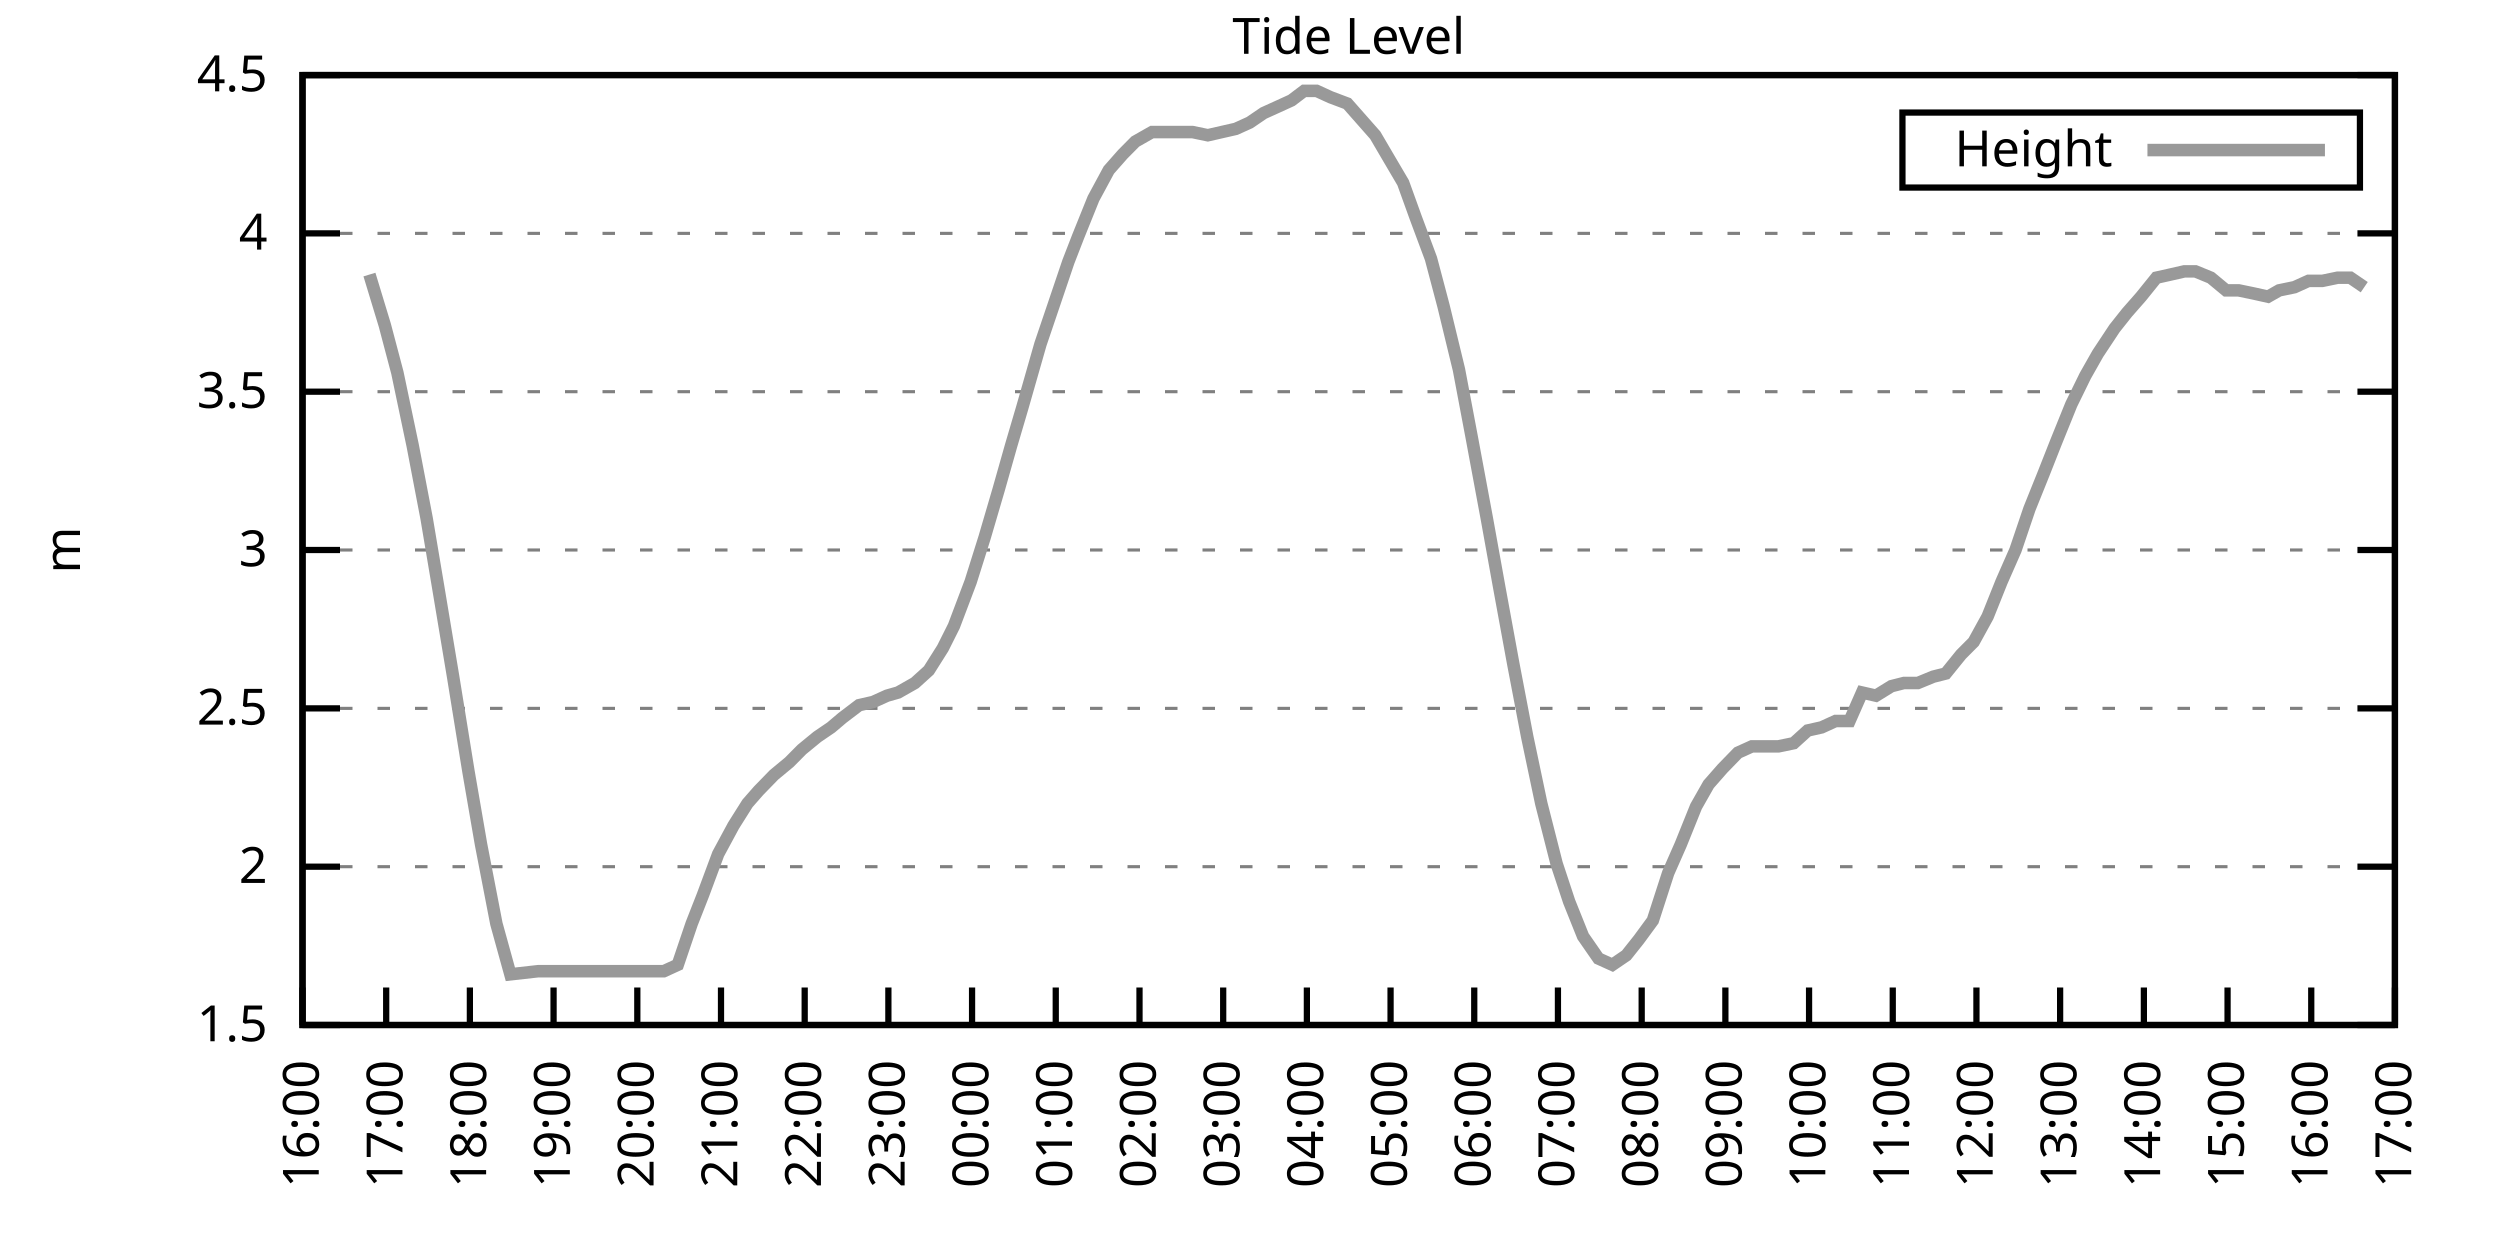
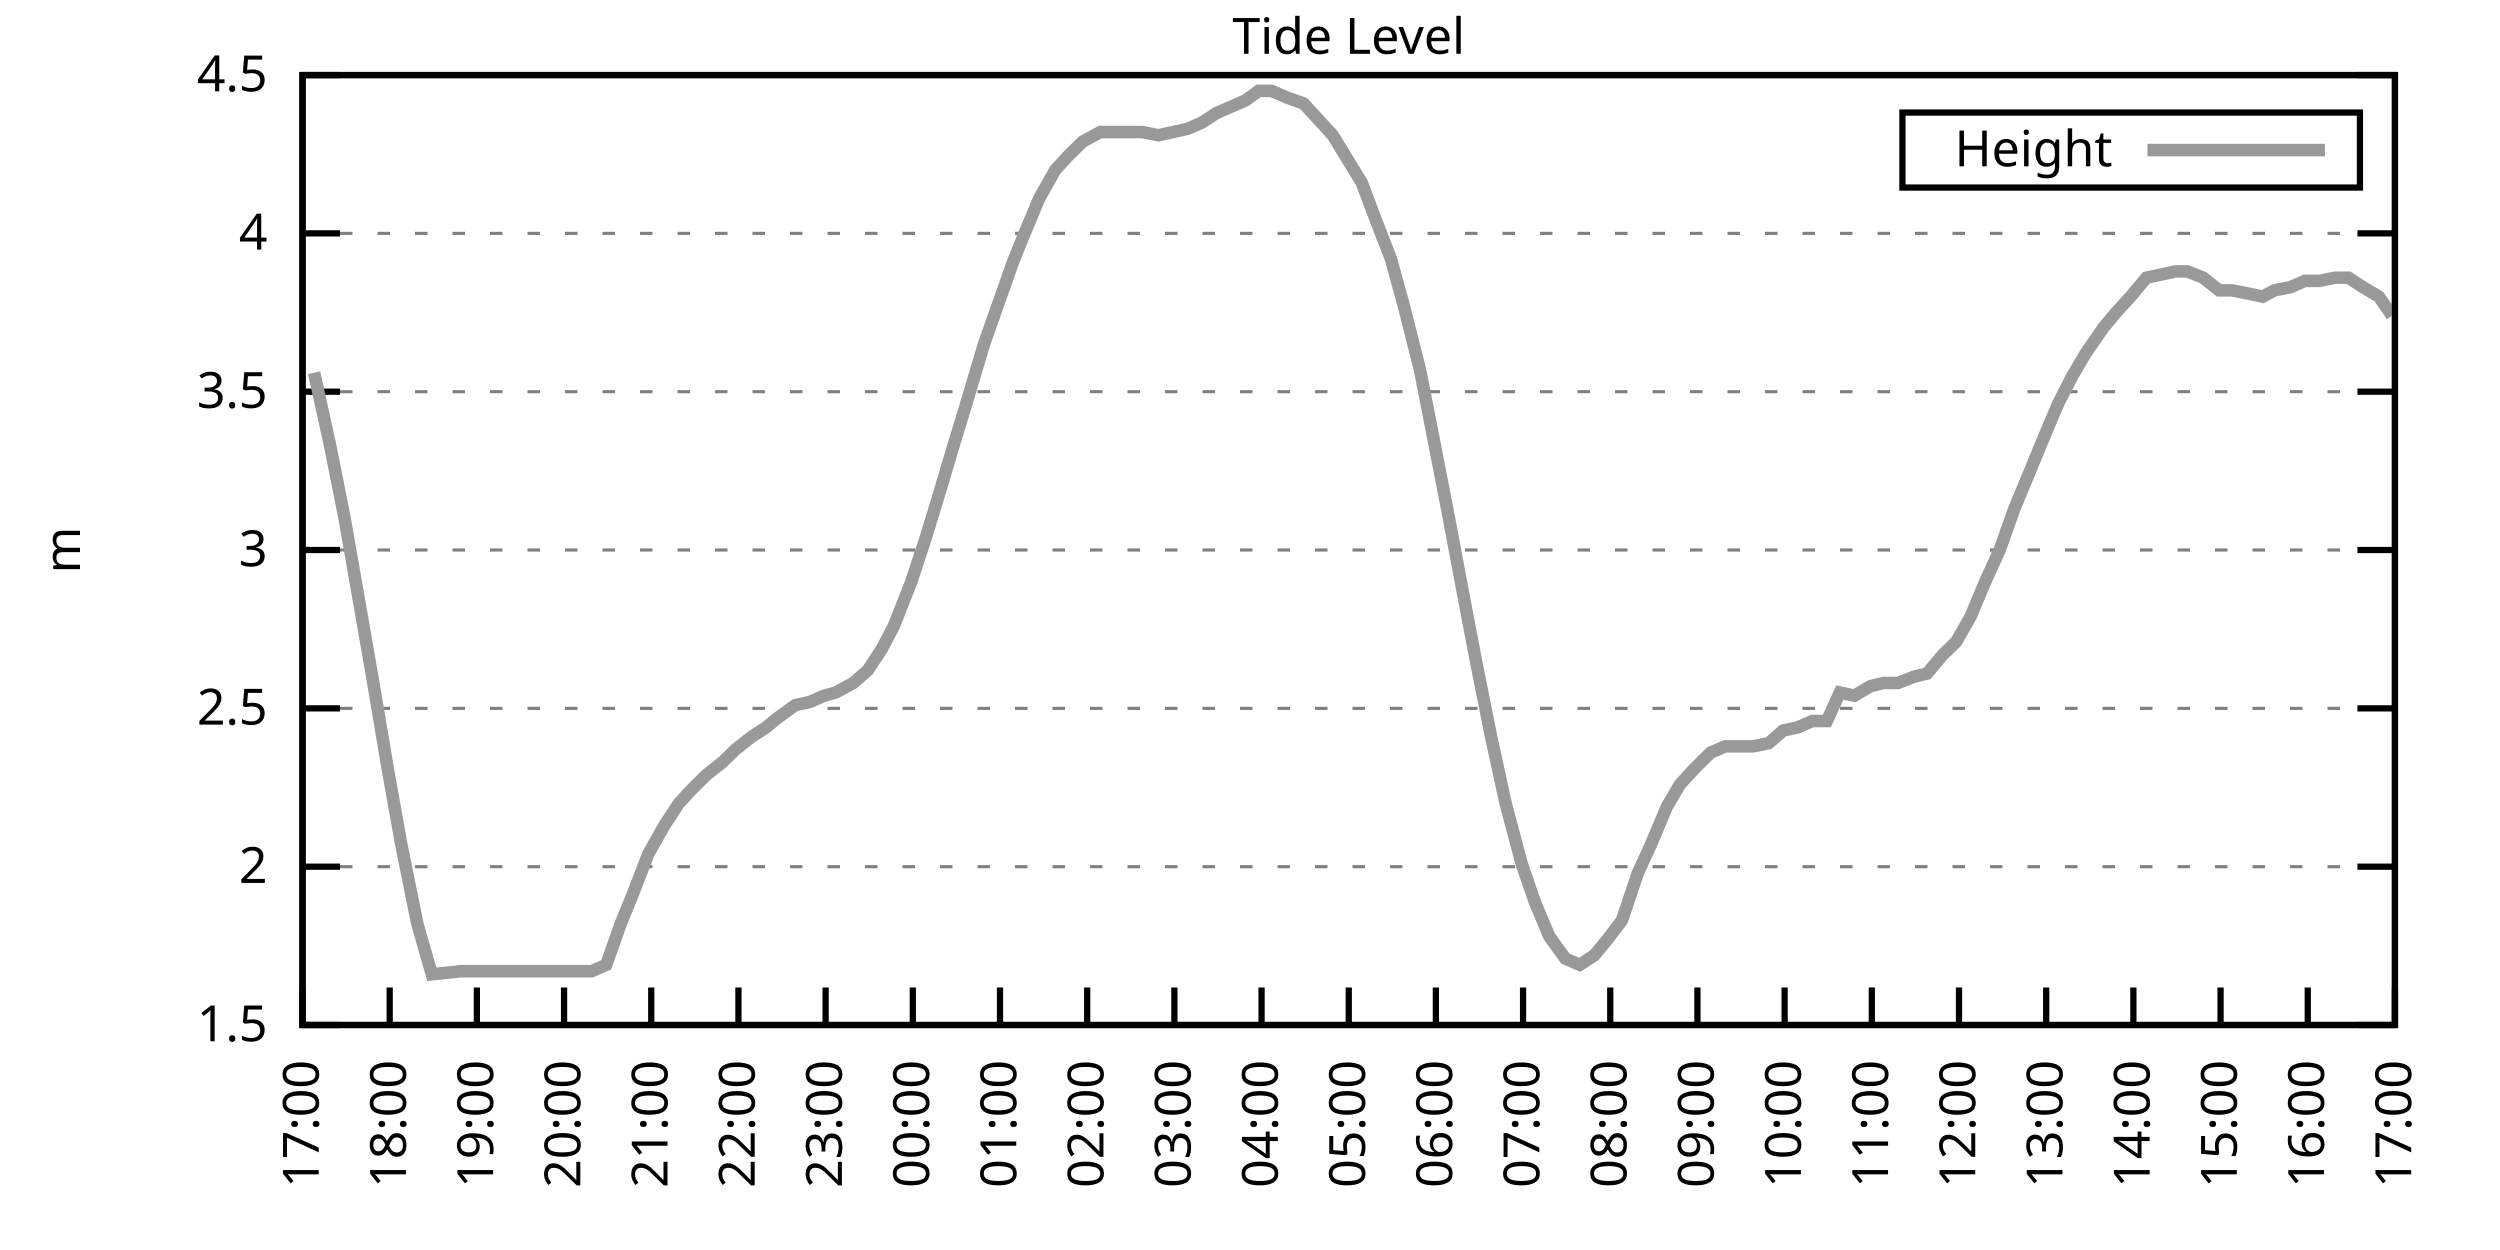
<svg xmlns="http://www.w3.org/2000/svg" xmlns:xlink="http://www.w3.org/1999/xlink" width="400" height="200" viewBox="0 0 400 200">
  <g id="gnuplot_canvas">
    <rect x="0" y="0" width="400" height="200" fill="none" />
    <defs>
      <circle id="gpDot" r="0.5" stroke-width="0.5" stroke="currentColor" />
      <path id="gpPt0" stroke-width="0.333" stroke="currentColor" d="M-1,0 h2 M0,-1 v2" />
      <path id="gpPt1" stroke-width="0.333" stroke="currentColor" d="M-1,-1 L1,1 M1,-1 L-1,1" />
      <path id="gpPt2" stroke-width="0.333" stroke="currentColor" d="M-1,0 L1,0 M0,-1 L0,1 M-1,-1 L1,1 M-1,1 L1,-1" />
      <rect id="gpPt3" stroke-width="0.333" stroke="currentColor" x="-1" y="-1" width="2" height="2" />
      <rect id="gpPt4" stroke-width="0.333" stroke="currentColor" fill="currentColor" x="-1" y="-1" width="2" height="2" />
      <circle id="gpPt5" stroke-width="0.333" stroke="currentColor" cx="0" cy="0" r="1" />
      <use xlink:href="#gpPt5" id="gpPt6" fill="currentColor" stroke="none" />
      <path id="gpPt7" stroke-width="0.333" stroke="currentColor" d="M0,-1.33 L-1.33,0.67 L1.33,0.67 z" />
      <use xlink:href="#gpPt7" id="gpPt8" fill="currentColor" stroke="none" />
      <use xlink:href="#gpPt7" id="gpPt9" stroke="currentColor" transform="rotate(180)" />
      <use xlink:href="#gpPt9" id="gpPt10" fill="currentColor" stroke="none" />
      <use xlink:href="#gpPt3" id="gpPt11" stroke="currentColor" transform="rotate(45)" />
      <use xlink:href="#gpPt11" id="gpPt12" fill="currentColor" stroke="none" />
      <path id="gpPt13" stroke-width="0.333" stroke="currentColor" d="M0,1.330 L1.265,0.411 L0.782,-1.067 L-0.782,-1.076 L-1.265,0.411 z" />
      <use xlink:href="#gpPt13" id="gpPt14" fill="currentColor" stroke="none" />
      <filter id="textbox" filterUnits="objectBoundingBox" x="0" y="0" height="1" width="1">
        <feFlood flood-color="white" flood-opacity="1" result="bgnd" />
        <feComposite in="SourceGraphic" in2="bgnd" operator="atop" />
      </filter>
      <filter id="greybox" filterUnits="objectBoundingBox" x="0" y="0" height="1" width="1">
        <feFlood flood-color="lightgrey" flood-opacity="1" result="grey" />
        <feComposite in="SourceGraphic" in2="grey" operator="atop" />
      </filter>
    </defs>
    <g fill="none" color="white" stroke="currentColor" stroke-width="1.00" stroke-linecap="butt" stroke-linejoin="miter">
</g>
    <g fill="none" color="black" stroke="currentColor" stroke-width="1.00" stroke-linecap="butt" stroke-linejoin="miter">
      <g stroke="none" shape-rendering="crispEdges">
        <polygon fill="rgb(255, 255, 255)" points="48.40,164.00 383.18,164.00 383.18,12.02 48.40,12.02 " />
      </g>
    </g>
    <g fill="none" color="black" stroke="currentColor" stroke-width="1.00" stroke-linecap="butt" stroke-linejoin="miter">
</g>
    <g fill="none" color="black" stroke="black" stroke-width="0.50" stroke-linecap="butt" stroke-linejoin="miter">
</g>
    <g fill="none" color="gray" stroke="currentColor" stroke-width="0.50" stroke-linecap="butt" stroke-linejoin="miter">
      <path stroke="gray" stroke-dasharray="2,4" class="gridline" d="M48.40,164.00 L383.19,164.00  " />
    </g>
    <g fill="none" color="gray" stroke="gray" stroke-width="1.00" stroke-linecap="butt" stroke-linejoin="miter">
</g>
    <g fill="none" color="black" stroke="currentColor" stroke-width="1.00" stroke-linecap="butt" stroke-linejoin="miter">
      <path stroke="black" d="M48.40,164.00 L54.40,164.00 M383.19,164.00 L377.19,164.00  " />
      <g transform="translate(42.80,166.60)" stroke="none" fill="black" font-family="Sans" font-size="8.00" text-anchor="end">
        <text>
          <tspan font-family="Sans"> 1.5</tspan>
        </text>
      </g>
    </g>
    <g fill="none" color="black" stroke="currentColor" stroke-width="1.00" stroke-linecap="butt" stroke-linejoin="miter">
</g>
    <g fill="none" color="black" stroke="black" stroke-width="0.50" stroke-linecap="butt" stroke-linejoin="miter">
</g>
    <g fill="none" color="gray" stroke="currentColor" stroke-width="0.50" stroke-linecap="butt" stroke-linejoin="miter">
      <path stroke="gray" stroke-dasharray="2,4" class="gridline" d="M48.40,138.67 L383.19,138.67  " />
    </g>
    <g fill="none" color="gray" stroke="gray" stroke-width="1.00" stroke-linecap="butt" stroke-linejoin="miter">
</g>
    <g fill="none" color="black" stroke="currentColor" stroke-width="1.00" stroke-linecap="butt" stroke-linejoin="miter">
      <path stroke="black" d="M48.40,138.67 L54.40,138.67 M383.19,138.67 L377.19,138.67  " />
      <g transform="translate(42.80,141.27)" stroke="none" fill="black" font-family="Sans" font-size="8.00" text-anchor="end">
        <text>
          <tspan font-family="Sans"> 2</tspan>
        </text>
      </g>
    </g>
    <g fill="none" color="black" stroke="currentColor" stroke-width="1.00" stroke-linecap="butt" stroke-linejoin="miter">
</g>
    <g fill="none" color="black" stroke="black" stroke-width="0.50" stroke-linecap="butt" stroke-linejoin="miter">
</g>
    <g fill="none" color="gray" stroke="currentColor" stroke-width="0.50" stroke-linecap="butt" stroke-linejoin="miter">
      <path stroke="gray" stroke-dasharray="2,4" class="gridline" d="M48.40,113.34 L383.19,113.34  " />
    </g>
    <g fill="none" color="gray" stroke="gray" stroke-width="1.00" stroke-linecap="butt" stroke-linejoin="miter">
</g>
    <g fill="none" color="black" stroke="currentColor" stroke-width="1.00" stroke-linecap="butt" stroke-linejoin="miter">
      <path stroke="black" d="M48.40,113.34 L54.40,113.34 M383.19,113.34 L377.19,113.34  " />
      <g transform="translate(42.80,115.94)" stroke="none" fill="black" font-family="Sans" font-size="8.00" text-anchor="end">
        <text>
          <tspan font-family="Sans"> 2.5</tspan>
        </text>
      </g>
    </g>
    <g fill="none" color="black" stroke="currentColor" stroke-width="1.00" stroke-linecap="butt" stroke-linejoin="miter">
</g>
    <g fill="none" color="black" stroke="black" stroke-width="0.50" stroke-linecap="butt" stroke-linejoin="miter">
</g>
    <g fill="none" color="gray" stroke="currentColor" stroke-width="0.50" stroke-linecap="butt" stroke-linejoin="miter">
      <path stroke="gray" stroke-dasharray="2,4" class="gridline" d="M48.40,88.00 L383.19,88.00  " />
    </g>
    <g fill="none" color="gray" stroke="gray" stroke-width="1.00" stroke-linecap="butt" stroke-linejoin="miter">
</g>
    <g fill="none" color="black" stroke="currentColor" stroke-width="1.00" stroke-linecap="butt" stroke-linejoin="miter">
      <path stroke="black" d="M48.40,88.00 L54.40,88.00 M383.19,88.00 L377.19,88.00  " />
      <g transform="translate(42.80,90.60)" stroke="none" fill="black" font-family="Sans" font-size="8.00" text-anchor="end">
        <text>
          <tspan font-family="Sans"> 3</tspan>
        </text>
      </g>
    </g>
    <g fill="none" color="black" stroke="currentColor" stroke-width="1.00" stroke-linecap="butt" stroke-linejoin="miter">
</g>
    <g fill="none" color="black" stroke="black" stroke-width="0.50" stroke-linecap="butt" stroke-linejoin="miter">
</g>
    <g fill="none" color="gray" stroke="currentColor" stroke-width="0.50" stroke-linecap="butt" stroke-linejoin="miter">
      <path stroke="gray" stroke-dasharray="2,4" class="gridline" d="M48.40,62.67 L383.19,62.67  " />
    </g>
    <g fill="none" color="gray" stroke="gray" stroke-width="1.00" stroke-linecap="butt" stroke-linejoin="miter">
</g>
    <g fill="none" color="black" stroke="currentColor" stroke-width="1.00" stroke-linecap="butt" stroke-linejoin="miter">
      <path stroke="black" d="M48.40,62.67 L54.40,62.67 M383.19,62.67 L377.19,62.67  " />
      <g transform="translate(42.80,65.27)" stroke="none" fill="black" font-family="Sans" font-size="8.00" text-anchor="end">
        <text>
          <tspan font-family="Sans"> 3.5</tspan>
        </text>
      </g>
    </g>
    <g fill="none" color="black" stroke="currentColor" stroke-width="1.00" stroke-linecap="butt" stroke-linejoin="miter">
</g>
    <g fill="none" color="black" stroke="black" stroke-width="0.50" stroke-linecap="butt" stroke-linejoin="miter">
</g>
    <g fill="none" color="gray" stroke="currentColor" stroke-width="0.50" stroke-linecap="butt" stroke-linejoin="miter">
      <path stroke="gray" stroke-dasharray="2,4" class="gridline" d="M48.40,37.34 L383.19,37.34  " />
    </g>
    <g fill="none" color="gray" stroke="gray" stroke-width="1.00" stroke-linecap="butt" stroke-linejoin="miter">
</g>
    <g fill="none" color="black" stroke="currentColor" stroke-width="1.00" stroke-linecap="butt" stroke-linejoin="miter">
      <path stroke="black" d="M48.40,37.34 L54.40,37.34 M383.19,37.34 L377.19,37.34  " />
      <g transform="translate(42.80,39.94)" stroke="none" fill="black" font-family="Sans" font-size="8.00" text-anchor="end">
        <text>
          <tspan font-family="Sans"> 4</tspan>
        </text>
      </g>
    </g>
    <g fill="none" color="black" stroke="currentColor" stroke-width="1.00" stroke-linecap="butt" stroke-linejoin="miter">
</g>
    <g fill="none" color="black" stroke="black" stroke-width="0.50" stroke-linecap="butt" stroke-linejoin="miter">
</g>
    <g fill="none" color="gray" stroke="currentColor" stroke-width="0.50" stroke-linecap="butt" stroke-linejoin="miter">
      <path stroke="gray" stroke-dasharray="2,4" class="gridline" d="M48.40,12.01 L383.19,12.01  " />
    </g>
    <g fill="none" color="gray" stroke="gray" stroke-width="1.00" stroke-linecap="butt" stroke-linejoin="miter">
</g>
    <g fill="none" color="black" stroke="currentColor" stroke-width="1.00" stroke-linecap="butt" stroke-linejoin="miter">
      <path stroke="black" d="M48.40,12.01 L54.40,12.01 M383.19,12.01 L377.19,12.01  " />
      <g transform="translate(42.80,14.61)" stroke="none" fill="black" font-family="Sans" font-size="8.00" text-anchor="end">
        <text>
          <tspan font-family="Sans"> 4.5</tspan>
        </text>
      </g>
    </g>
    <g fill="none" color="black" stroke="currentColor" stroke-width="1.00" stroke-linecap="butt" stroke-linejoin="miter">
      <path stroke="black" d="M48.40,164.00 L48.40,158.00  " />
      <g transform="translate(51.00,169.60) rotate(270.00)" stroke="none" fill="black" font-family="Sans" font-size="8.00" text-anchor="end">
        <text>
-           <tspan font-family="Sans">16:00</tspan>
-         </text>
-       </g>
-     </g>
-     <g fill="none" color="black" stroke="currentColor" stroke-width="1.00" stroke-linecap="butt" stroke-linejoin="miter">
-       <path stroke="black" d="M61.79,164.00 L61.79,158.00  " />
-       <g transform="translate(64.39,169.60) rotate(270.00)" stroke="none" fill="black" font-family="Sans" font-size="8.00" text-anchor="end">
-         <text>
          <tspan font-family="Sans">17:00</tspan>
        </text>
      </g>
    </g>
    <g fill="none" color="black" stroke="currentColor" stroke-width="1.00" stroke-linecap="butt" stroke-linejoin="miter">
-       <path stroke="black" d="M75.18,164.00 L75.18,158.00  " />
-       <g transform="translate(77.78,169.60) rotate(270.00)" stroke="none" fill="black" font-family="Sans" font-size="8.00" text-anchor="end">
+       <path stroke="black" d="M62.35,164.00 L62.35,158.00  " />
+       <g transform="translate(64.95,169.60) rotate(270.00)" stroke="none" fill="black" font-family="Sans" font-size="8.00" text-anchor="end">
        <text>
          <tspan font-family="Sans">18:00</tspan>
        </text>
      </g>
    </g>
    <g fill="none" color="black" stroke="currentColor" stroke-width="1.00" stroke-linecap="butt" stroke-linejoin="miter">
-       <path stroke="black" d="M88.57,164.00 L88.57,158.00  " />
-       <g transform="translate(91.17,169.60) rotate(270.00)" stroke="none" fill="black" font-family="Sans" font-size="8.00" text-anchor="end">
+       <path stroke="black" d="M76.30,164.00 L76.30,158.00  " />
+       <g transform="translate(78.90,169.60) rotate(270.00)" stroke="none" fill="black" font-family="Sans" font-size="8.00" text-anchor="end">
        <text>
          <tspan font-family="Sans">19:00</tspan>
        </text>
      </g>
    </g>
    <g fill="none" color="black" stroke="currentColor" stroke-width="1.00" stroke-linecap="butt" stroke-linejoin="miter">
-       <path stroke="black" d="M101.97,164.00 L101.97,158.00  " />
-       <g transform="translate(104.57,169.60) rotate(270.00)" stroke="none" fill="black" font-family="Sans" font-size="8.00" text-anchor="end">
+       <path stroke="black" d="M90.25,164.00 L90.25,158.00  " />
+       <g transform="translate(92.85,169.60) rotate(270.00)" stroke="none" fill="black" font-family="Sans" font-size="8.00" text-anchor="end">
        <text>
          <tspan font-family="Sans">20:00</tspan>
        </text>
      </g>
    </g>
    <g fill="none" color="black" stroke="currentColor" stroke-width="1.00" stroke-linecap="butt" stroke-linejoin="miter">
-       <path stroke="black" d="M115.36,164.00 L115.36,158.00  " />
-       <g transform="translate(117.96,169.60) rotate(270.00)" stroke="none" fill="black" font-family="Sans" font-size="8.00" text-anchor="end">
+       <path stroke="black" d="M104.20,164.00 L104.20,158.00  " />
+       <g transform="translate(106.80,169.60) rotate(270.00)" stroke="none" fill="black" font-family="Sans" font-size="8.00" text-anchor="end">
        <text>
          <tspan font-family="Sans">21:00</tspan>
        </text>
      </g>
    </g>
    <g fill="none" color="black" stroke="currentColor" stroke-width="1.00" stroke-linecap="butt" stroke-linejoin="miter">
-       <path stroke="black" d="M128.75,164.00 L128.75,158.00  " />
-       <g transform="translate(131.35,169.60) rotate(270.00)" stroke="none" fill="black" font-family="Sans" font-size="8.00" text-anchor="end">
+       <path stroke="black" d="M118.15,164.00 L118.15,158.00  " />
+       <g transform="translate(120.75,169.60) rotate(270.00)" stroke="none" fill="black" font-family="Sans" font-size="8.00" text-anchor="end">
        <text>
          <tspan font-family="Sans">22:00</tspan>
        </text>
      </g>
    </g>
    <g fill="none" color="black" stroke="currentColor" stroke-width="1.00" stroke-linecap="butt" stroke-linejoin="miter">
-       <path stroke="black" d="M142.14,164.00 L142.14,158.00  " />
-       <g transform="translate(144.74,169.60) rotate(270.00)" stroke="none" fill="black" font-family="Sans" font-size="8.00" text-anchor="end">
+       <path stroke="black" d="M132.10,164.00 L132.10,158.00  " />
+       <g transform="translate(134.70,169.60) rotate(270.00)" stroke="none" fill="black" font-family="Sans" font-size="8.00" text-anchor="end">
        <text>
          <tspan font-family="Sans">23:00</tspan>
        </text>
      </g>
    </g>
    <g fill="none" color="black" stroke="currentColor" stroke-width="1.00" stroke-linecap="butt" stroke-linejoin="miter">
-       <path stroke="black" d="M155.53,164.00 L155.53,158.00  " />
-       <g transform="translate(158.13,169.60) rotate(270.00)" stroke="none" fill="black" font-family="Sans" font-size="8.00" text-anchor="end">
+       <path stroke="black" d="M146.05,164.00 L146.05,158.00  " />
+       <g transform="translate(148.65,169.60) rotate(270.00)" stroke="none" fill="black" font-family="Sans" font-size="8.00" text-anchor="end">
        <text>
          <tspan font-family="Sans">00:00</tspan>
        </text>
      </g>
    </g>
    <g fill="none" color="black" stroke="currentColor" stroke-width="1.00" stroke-linecap="butt" stroke-linejoin="miter">
-       <path stroke="black" d="M168.92,164.00 L168.92,158.00  " />
-       <g transform="translate(171.52,169.60) rotate(270.00)" stroke="none" fill="black" font-family="Sans" font-size="8.00" text-anchor="end">
+       <path stroke="black" d="M160.00,164.00 L160.00,158.00  " />
+       <g transform="translate(162.60,169.60) rotate(270.00)" stroke="none" fill="black" font-family="Sans" font-size="8.00" text-anchor="end">
        <text>
          <tspan font-family="Sans">01:00</tspan>
        </text>
      </g>
    </g>
    <g fill="none" color="black" stroke="currentColor" stroke-width="1.00" stroke-linecap="butt" stroke-linejoin="miter">
-       <path stroke="black" d="M182.32,164.00 L182.32,158.00  " />
-       <g transform="translate(184.92,169.60) rotate(270.00)" stroke="none" fill="black" font-family="Sans" font-size="8.00" text-anchor="end">
+       <path stroke="black" d="M173.95,164.00 L173.95,158.00  " />
+       <g transform="translate(176.55,169.60) rotate(270.00)" stroke="none" fill="black" font-family="Sans" font-size="8.00" text-anchor="end">
        <text>
          <tspan font-family="Sans">02:00</tspan>
        </text>
      </g>
    </g>
    <g fill="none" color="black" stroke="currentColor" stroke-width="1.00" stroke-linecap="butt" stroke-linejoin="miter">
-       <path stroke="black" d="M195.71,164.00 L195.71,158.00  " />
-       <g transform="translate(198.31,169.60) rotate(270.00)" stroke="none" fill="black" font-family="Sans" font-size="8.00" text-anchor="end">
+       <path stroke="black" d="M187.90,164.00 L187.90,158.00  " />
+       <g transform="translate(190.50,169.60) rotate(270.00)" stroke="none" fill="black" font-family="Sans" font-size="8.00" text-anchor="end">
        <text>
          <tspan font-family="Sans">03:00</tspan>
        </text>
      </g>
    </g>
    <g fill="none" color="black" stroke="currentColor" stroke-width="1.00" stroke-linecap="butt" stroke-linejoin="miter">
-       <path stroke="black" d="M209.10,164.00 L209.10,158.00  " />
-       <g transform="translate(211.70,169.60) rotate(270.00)" stroke="none" fill="black" font-family="Sans" font-size="8.00" text-anchor="end">
+       <path stroke="black" d="M201.85,164.00 L201.85,158.00  " />
+       <g transform="translate(204.45,169.60) rotate(270.00)" stroke="none" fill="black" font-family="Sans" font-size="8.00" text-anchor="end">
        <text>
          <tspan font-family="Sans">04:00</tspan>
        </text>
      </g>
    </g>
    <g fill="none" color="black" stroke="currentColor" stroke-width="1.00" stroke-linecap="butt" stroke-linejoin="miter">
-       <path stroke="black" d="M222.49,164.00 L222.49,158.00  " />
-       <g transform="translate(225.09,169.60) rotate(270.00)" stroke="none" fill="black" font-family="Sans" font-size="8.00" text-anchor="end">
+       <path stroke="black" d="M215.80,164.00 L215.80,158.00  " />
+       <g transform="translate(218.40,169.60) rotate(270.00)" stroke="none" fill="black" font-family="Sans" font-size="8.00" text-anchor="end">
        <text>
          <tspan font-family="Sans">05:00</tspan>
        </text>
      </g>
    </g>
    <g fill="none" color="black" stroke="currentColor" stroke-width="1.00" stroke-linecap="butt" stroke-linejoin="miter">
-       <path stroke="black" d="M235.88,164.00 L235.88,158.00  " />
-       <g transform="translate(238.48,169.60) rotate(270.00)" stroke="none" fill="black" font-family="Sans" font-size="8.00" text-anchor="end">
+       <path stroke="black" d="M229.74,164.00 L229.74,158.00  " />
+       <g transform="translate(232.34,169.60) rotate(270.00)" stroke="none" fill="black" font-family="Sans" font-size="8.00" text-anchor="end">
        <text>
          <tspan font-family="Sans">06:00</tspan>
        </text>
      </g>
    </g>
    <g fill="none" color="black" stroke="currentColor" stroke-width="1.00" stroke-linecap="butt" stroke-linejoin="miter">
-       <path stroke="black" d="M249.27,164.00 L249.27,158.00  " />
-       <g transform="translate(251.87,169.60) rotate(270.00)" stroke="none" fill="black" font-family="Sans" font-size="8.00" text-anchor="end">
+       <path stroke="black" d="M243.69,164.00 L243.69,158.00  " />
+       <g transform="translate(246.29,169.60) rotate(270.00)" stroke="none" fill="black" font-family="Sans" font-size="8.00" text-anchor="end">
        <text>
          <tspan font-family="Sans">07:00</tspan>
        </text>
      </g>
    </g>
    <g fill="none" color="black" stroke="currentColor" stroke-width="1.00" stroke-linecap="butt" stroke-linejoin="miter">
-       <path stroke="black" d="M262.67,164.00 L262.67,158.00  " />
-       <g transform="translate(265.27,169.60) rotate(270.00)" stroke="none" fill="black" font-family="Sans" font-size="8.00" text-anchor="end">
+       <path stroke="black" d="M257.64,164.00 L257.64,158.00  " />
+       <g transform="translate(260.24,169.60) rotate(270.00)" stroke="none" fill="black" font-family="Sans" font-size="8.00" text-anchor="end">
        <text>
          <tspan font-family="Sans">08:00</tspan>
        </text>
      </g>
    </g>
    <g fill="none" color="black" stroke="currentColor" stroke-width="1.00" stroke-linecap="butt" stroke-linejoin="miter">
-       <path stroke="black" d="M276.06,164.00 L276.06,158.00  " />
-       <g transform="translate(278.66,169.60) rotate(270.00)" stroke="none" fill="black" font-family="Sans" font-size="8.00" text-anchor="end">
+       <path stroke="black" d="M271.59,164.00 L271.59,158.00  " />
+       <g transform="translate(274.19,169.60) rotate(270.00)" stroke="none" fill="black" font-family="Sans" font-size="8.00" text-anchor="end">
        <text>
          <tspan font-family="Sans">09:00</tspan>
        </text>
      </g>
    </g>
    <g fill="none" color="black" stroke="currentColor" stroke-width="1.00" stroke-linecap="butt" stroke-linejoin="miter">
-       <path stroke="black" d="M289.45,164.00 L289.45,158.00  " />
-       <g transform="translate(292.05,169.60) rotate(270.00)" stroke="none" fill="black" font-family="Sans" font-size="8.00" text-anchor="end">
+       <path stroke="black" d="M285.54,164.00 L285.54,158.00  " />
+       <g transform="translate(288.14,169.60) rotate(270.00)" stroke="none" fill="black" font-family="Sans" font-size="8.00" text-anchor="end">
        <text>
          <tspan font-family="Sans">10:00</tspan>
        </text>
      </g>
    </g>
    <g fill="none" color="black" stroke="currentColor" stroke-width="1.00" stroke-linecap="butt" stroke-linejoin="miter">
-       <path stroke="black" d="M302.84,164.00 L302.84,158.00  " />
-       <g transform="translate(305.44,169.60) rotate(270.00)" stroke="none" fill="black" font-family="Sans" font-size="8.00" text-anchor="end">
+       <path stroke="black" d="M299.49,164.00 L299.49,158.00  " />
+       <g transform="translate(302.09,169.60) rotate(270.00)" stroke="none" fill="black" font-family="Sans" font-size="8.00" text-anchor="end">
        <text>
          <tspan font-family="Sans">11:00</tspan>
        </text>
      </g>
    </g>
    <g fill="none" color="black" stroke="currentColor" stroke-width="1.00" stroke-linecap="butt" stroke-linejoin="miter">
-       <path stroke="black" d="M316.23,164.00 L316.23,158.00  " />
-       <g transform="translate(318.83,169.60) rotate(270.00)" stroke="none" fill="black" font-family="Sans" font-size="8.00" text-anchor="end">
+       <path stroke="black" d="M313.44,164.00 L313.44,158.00  " />
+       <g transform="translate(316.04,169.60) rotate(270.00)" stroke="none" fill="black" font-family="Sans" font-size="8.00" text-anchor="end">
        <text>
          <tspan font-family="Sans">12:00</tspan>
        </text>
      </g>
    </g>
    <g fill="none" color="black" stroke="currentColor" stroke-width="1.00" stroke-linecap="butt" stroke-linejoin="miter">
-       <path stroke="black" d="M329.62,164.00 L329.62,158.00  " />
-       <g transform="translate(332.22,169.60) rotate(270.00)" stroke="none" fill="black" font-family="Sans" font-size="8.00" text-anchor="end">
+       <path stroke="black" d="M327.39,164.00 L327.39,158.00  " />
+       <g transform="translate(329.99,169.60) rotate(270.00)" stroke="none" fill="black" font-family="Sans" font-size="8.00" text-anchor="end">
        <text>
          <tspan font-family="Sans">13:00</tspan>
        </text>
      </g>
    </g>
    <g fill="none" color="black" stroke="currentColor" stroke-width="1.00" stroke-linecap="butt" stroke-linejoin="miter">
-       <path stroke="black" d="M343.02,164.00 L343.02,158.00  " />
-       <g transform="translate(345.62,169.60) rotate(270.00)" stroke="none" fill="black" font-family="Sans" font-size="8.00" text-anchor="end">
+       <path stroke="black" d="M341.34,164.00 L341.34,158.00  " />
+       <g transform="translate(343.94,169.60) rotate(270.00)" stroke="none" fill="black" font-family="Sans" font-size="8.00" text-anchor="end">
        <text>
          <tspan font-family="Sans">14:00</tspan>
        </text>
      </g>
    </g>
    <g fill="none" color="black" stroke="currentColor" stroke-width="1.00" stroke-linecap="butt" stroke-linejoin="miter">
-       <path stroke="black" d="M356.41,164.00 L356.41,158.00  " />
-       <g transform="translate(359.01,169.60) rotate(270.00)" stroke="none" fill="black" font-family="Sans" font-size="8.00" text-anchor="end">
+       <path stroke="black" d="M355.29,164.00 L355.29,158.00  " />
+       <g transform="translate(357.89,169.60) rotate(270.00)" stroke="none" fill="black" font-family="Sans" font-size="8.00" text-anchor="end">
        <text>
          <tspan font-family="Sans">15:00</tspan>
        </text>
      </g>
    </g>
    <g fill="none" color="black" stroke="currentColor" stroke-width="1.00" stroke-linecap="butt" stroke-linejoin="miter">
-       <path stroke="black" d="M369.80,164.00 L369.80,158.00  " />
-       <g transform="translate(372.40,169.60) rotate(270.00)" stroke="none" fill="black" font-family="Sans" font-size="8.00" text-anchor="end">
+       <path stroke="black" d="M369.24,164.00 L369.24,158.00  " />
+       <g transform="translate(371.84,169.60) rotate(270.00)" stroke="none" fill="black" font-family="Sans" font-size="8.00" text-anchor="end">
        <text>
          <tspan font-family="Sans">16:00</tspan>
        </text>
      </g>
    </g>
    <g fill="none" color="black" stroke="currentColor" stroke-width="1.00" stroke-linecap="butt" stroke-linejoin="miter">
      <path stroke="black" d="M383.19,164.00 L383.19,158.00  " />
      <g transform="translate(385.79,169.60) rotate(270.00)" stroke="none" fill="black" font-family="Sans" font-size="8.00" text-anchor="end">
        <text>
          <tspan font-family="Sans">17:00</tspan>
        </text>
      </g>
    </g>
    <g fill="none" color="black" stroke="currentColor" stroke-width="1.00" stroke-linecap="butt" stroke-linejoin="miter">
</g>
    <g fill="none" color="black" stroke="currentColor" stroke-width="1.00" stroke-linecap="butt" stroke-linejoin="miter">
      <path stroke="black" d="M48.40,12.01 L48.40,164.00 L383.19,164.00 L383.19,12.01 L48.40,12.01 Z  " />
    </g>
    <g fill="none" color="black" stroke="currentColor" stroke-width="1.00" stroke-linecap="butt" stroke-linejoin="miter">
</g>
    <g fill="none" color="black" stroke="currentColor" stroke-width="1.00" stroke-linecap="butt" stroke-linejoin="miter">
      <path stroke="black" d="M304.39,30.01 L304.39,18.01 L377.59,18.01 L377.59,30.01 L304.39,30.01 Z  " />
    </g>
    <g id="Tide_level_plot_1">
      <g fill="none" color="white" stroke="black" stroke-width="2.00" stroke-linecap="butt" stroke-linejoin="miter">
</g>
      <g fill="none" color="black" stroke="currentColor" stroke-width="2.00" stroke-linecap="butt" stroke-linejoin="miter">
        <g transform="translate(337.99,26.61)" stroke="none" fill="black" font-family="Sans" font-size="8.00" text-anchor="end">
          <text>
            <tspan font-family="Sans">Height</tspan>
          </text>
        </g>
      </g>
      <g fill="none" color="black" stroke="currentColor" stroke-width="2.00" stroke-linecap="butt" stroke-linejoin="miter">
-         <path stroke="rgb(153, 153, 153)" d="M343.59,24.01 L371.99,24.01 M59.11,43.93 L61.57,52.03 L63.58,59.63 L66.03,71.29 L68.26,82.94 L70.05,93.58   L72.50,108.27 L74.96,123.47 L76.97,135.12 L79.42,147.79 L81.66,155.89 L86.12,155.39 L87.91,155.39 L90.58,155.39   L92.82,155.39 L94.82,155.39 L97.06,155.39 L99.51,155.39 L101.52,155.39 L103.98,155.39 L106.21,155.39 L108.44,154.37   L110.67,147.79 L112.46,143.23 L114.91,136.64 L117.37,132.08 L119.60,128.54 L121.38,126.51 L123.84,123.98 L126.29,121.95   L128.30,119.92 L130.76,117.90 L132.99,116.38 L134.78,114.86 L137.45,112.83 L139.69,112.32 L141.92,111.31 L143.70,110.80   L146.38,109.28 L148.61,107.26 L150.85,103.71 L152.63,100.16 L155.31,93.07 L157.54,85.98 L159.77,78.38 L161.78,71.29   L163.57,65.21 L166.47,55.07 L168.70,48.49 L170.93,41.90 L172.50,37.85 L174.95,31.77 L177.41,27.21 L179.64,24.68   L181.65,22.65 L184.32,21.13 L186.11,21.13 L188.34,21.13 L190.80,21.13 L193.25,21.64 L195.48,21.13 L197.72,20.62   L199.95,19.61 L202.18,18.09 L204.41,17.08 L206.64,16.06 L208.65,14.54 L210.66,14.54 L212.89,15.56 L215.57,16.57   L217.80,19.10 L220.04,21.64 L221.82,24.68 L224.50,29.24 L226.51,34.81 L228.96,41.39 L230.97,48.99 L233.43,59.13   L235.44,69.77 L237.89,82.94 L239.90,94.08 L242.13,106.24 L244.36,117.90 L246.60,128.54 L249.05,138.16 L251.06,144.24   L253.29,149.81 L255.75,153.36 L257.98,154.37 L260.21,152.85 L262.22,150.32 L264.45,147.28 L266.91,139.68 L268.92,135.12   L271.37,129.04 L273.38,125.50 L275.61,122.96 L278.07,120.43 L280.30,119.42 L282.31,119.42 L284.54,119.42 L286.99,118.91   L289.23,116.88 L291.46,116.38 L293.69,115.36 L295.92,115.36 L297.93,110.80 L300.16,111.31 L302.62,109.79 L304.63,109.28   L306.86,109.28 L309.31,108.27 L311.32,107.76 L313.78,104.72 L315.79,102.70 L318.02,98.64 L320.25,93.07 L322.48,88.00   L324.71,81.42 L326.95,75.85 L328.95,70.78 L331.41,64.70 L333.64,60.14 L335.65,56.59 L338.33,52.54 L340.34,50.01   L342.57,47.47 L345.02,44.43 L347.26,43.93 L349.49,43.42 L351.27,43.42 L353.73,44.43 L356.18,46.46 L358.19,46.46   L360.65,46.97 L362.88,47.47 L364.66,46.46 L367.12,45.95 L369.35,44.94 L371.58,44.94 L374.04,44.43 L376.05,44.43   L378.28,45.95  " />
+         <path stroke="rgb(153, 153, 153)" d="M343.59,24.01 L371.99,24.01 M50.26,59.63 L52.82,71.29 L55.14,82.94 L57.00,93.58 L59.56,108.27 L62.12,123.47   L64.21,135.12 L66.77,147.79 L69.09,155.89 L73.74,155.39 L75.60,155.39 L78.39,155.39 L80.72,155.39 L82.81,155.39   L85.13,155.39 L87.69,155.39 L89.78,155.39 L92.34,155.39 L94.67,155.39 L96.99,154.37 L99.32,147.79 L101.18,143.23   L103.73,136.64 L106.29,132.08 L108.62,128.54 L110.48,126.51 L113.03,123.98 L115.59,121.95 L117.68,119.92 L120.24,117.90   L122.57,116.38 L124.43,114.86 L127.22,112.83 L129.54,112.32 L131.87,111.31 L133.72,110.80 L136.51,109.28 L138.84,107.26   L141.16,103.71 L143.02,100.16 L145.81,93.07 L148.14,85.98 L150.46,78.38 L152.56,71.29 L154.42,65.21 L157.44,55.07   L159.76,48.49 L162.09,41.90 L163.72,37.85 L166.27,31.77 L168.83,27.21 L171.16,24.68 L173.25,22.65 L176.04,21.13   L177.90,21.13 L180.22,21.13 L182.78,21.13 L185.34,21.64 L187.66,21.13 L189.99,20.62 L192.31,19.61 L194.64,18.09   L196.96,17.08 L199.29,16.06 L201.38,14.54 L203.47,14.54 L205.80,15.56 L208.59,16.57 L210.91,19.10 L213.24,21.64   L215.10,24.68 L217.89,29.24 L219.98,34.81 L222.54,41.39 L224.63,48.99 L227.19,59.13 L229.28,69.77 L231.84,82.94   L233.93,94.08 L236.25,106.24 L238.58,117.90 L240.90,128.54 L243.46,138.16 L245.55,144.24 L247.88,149.81 L250.44,153.36   L252.76,154.37 L255.09,152.85 L257.18,150.32 L259.50,147.28 L262.06,139.68 L264.15,135.12 L266.71,129.04 L268.80,125.50   L271.13,122.96 L273.69,120.43 L276.01,119.42 L278.10,119.42 L280.43,119.42 L282.99,118.91 L285.31,116.88 L287.64,116.38   L289.96,115.36 L292.29,115.36 L294.38,110.80 L296.70,111.31 L299.26,109.79 L301.35,109.28 L303.68,109.28 L306.23,108.27   L308.33,107.76 L310.88,104.72 L312.98,102.70 L315.30,98.64 L317.63,93.07 L319.95,88.00 L322.28,81.42 L324.60,75.85   L326.69,70.78 L329.25,64.70 L331.58,60.14 L333.67,56.59 L336.46,52.54 L338.55,50.01 L340.88,47.47 L343.43,44.43   L345.76,43.93 L348.08,43.42 L349.94,43.42 L352.50,44.43 L355.06,46.46 L357.15,46.46 L359.71,46.97 L362.03,47.47   L363.89,46.46 L366.45,45.95 L368.78,44.94 L371.10,44.94 L373.66,44.43 L375.75,44.43 L378.08,45.95 L380.63,47.47   L382.73,50.51  " />
      </g>
    </g>
    <g fill="none" color="black" stroke="currentColor" stroke-width="2.00" stroke-linecap="butt" stroke-linejoin="miter">
</g>
    <g fill="none" color="black" stroke="black" stroke-width="1.00" stroke-linecap="butt" stroke-linejoin="miter">
</g>
    <g fill="none" color="black" stroke="currentColor" stroke-width="1.00" stroke-linecap="butt" stroke-linejoin="miter">
      <path stroke="black" d="M48.40,12.01 L48.40,164.00 L383.19,164.00 L383.19,12.01 L48.40,12.01 Z  " />
      <g transform="translate(12.80,88.01) rotate(270.00)" stroke="none" fill="black" font-family="Sans" font-size="8.00" text-anchor="middle">
        <text>
          <tspan font-family="Sans">m</tspan>
        </text>
      </g>
    </g>
    <g fill="none" color="black" stroke="currentColor" stroke-width="1.00" stroke-linecap="butt" stroke-linejoin="miter">
</g>
    <g fill="none" color="black" stroke="currentColor" stroke-width="1.00" stroke-linecap="butt" stroke-linejoin="miter">
      <g transform="translate(215.79,8.61)" stroke="none" fill="black" font-family="Sans" font-size="8.00" text-anchor="middle">
        <text>
          <tspan font-family="Sans">Tide Level</tspan>
        </text>
      </g>
    </g>
    <g fill="none" color="black" stroke="currentColor" stroke-width="1.00" stroke-linecap="butt" stroke-linejoin="miter">
</g>
  </g>
</svg>
